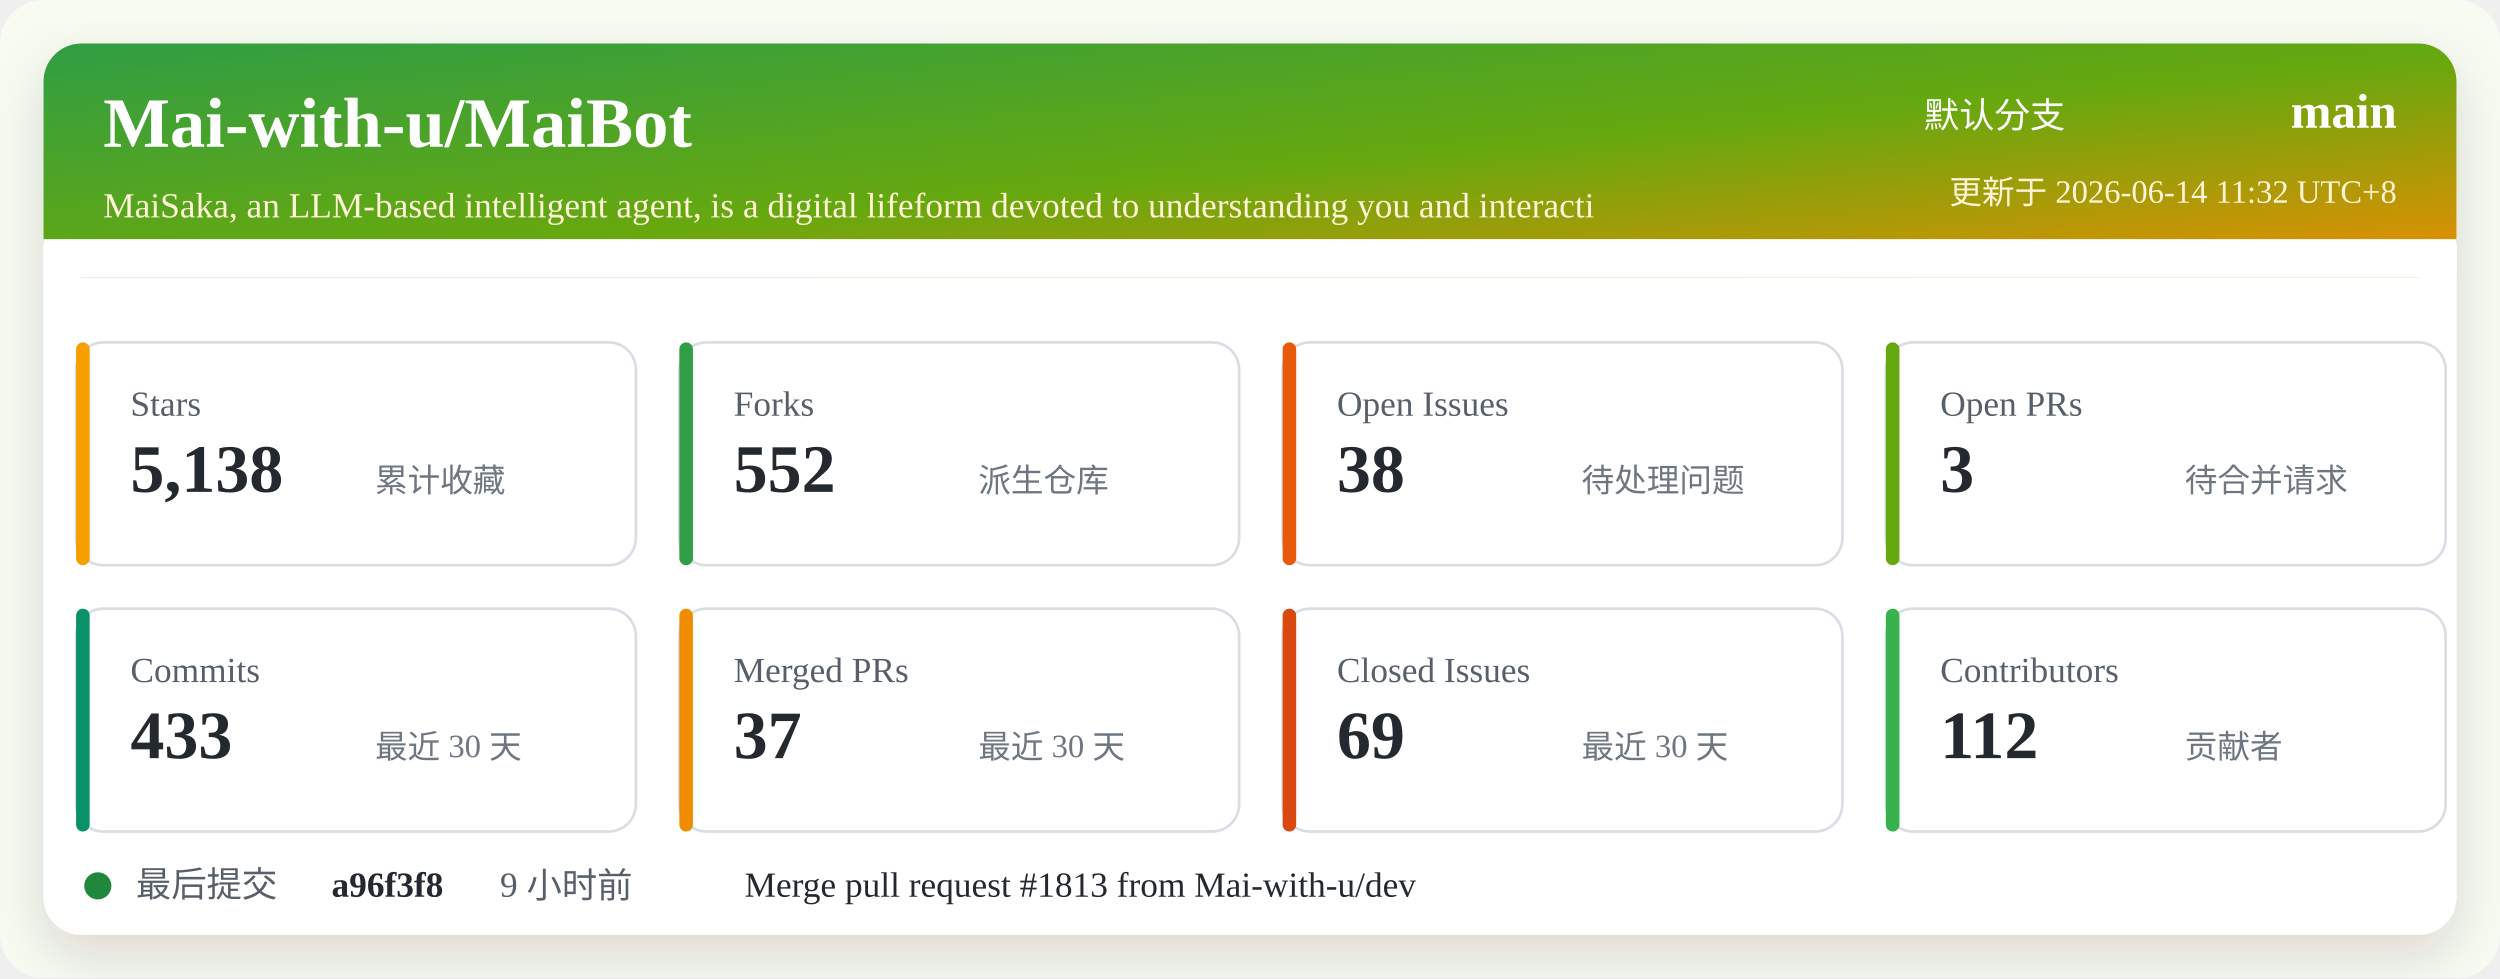
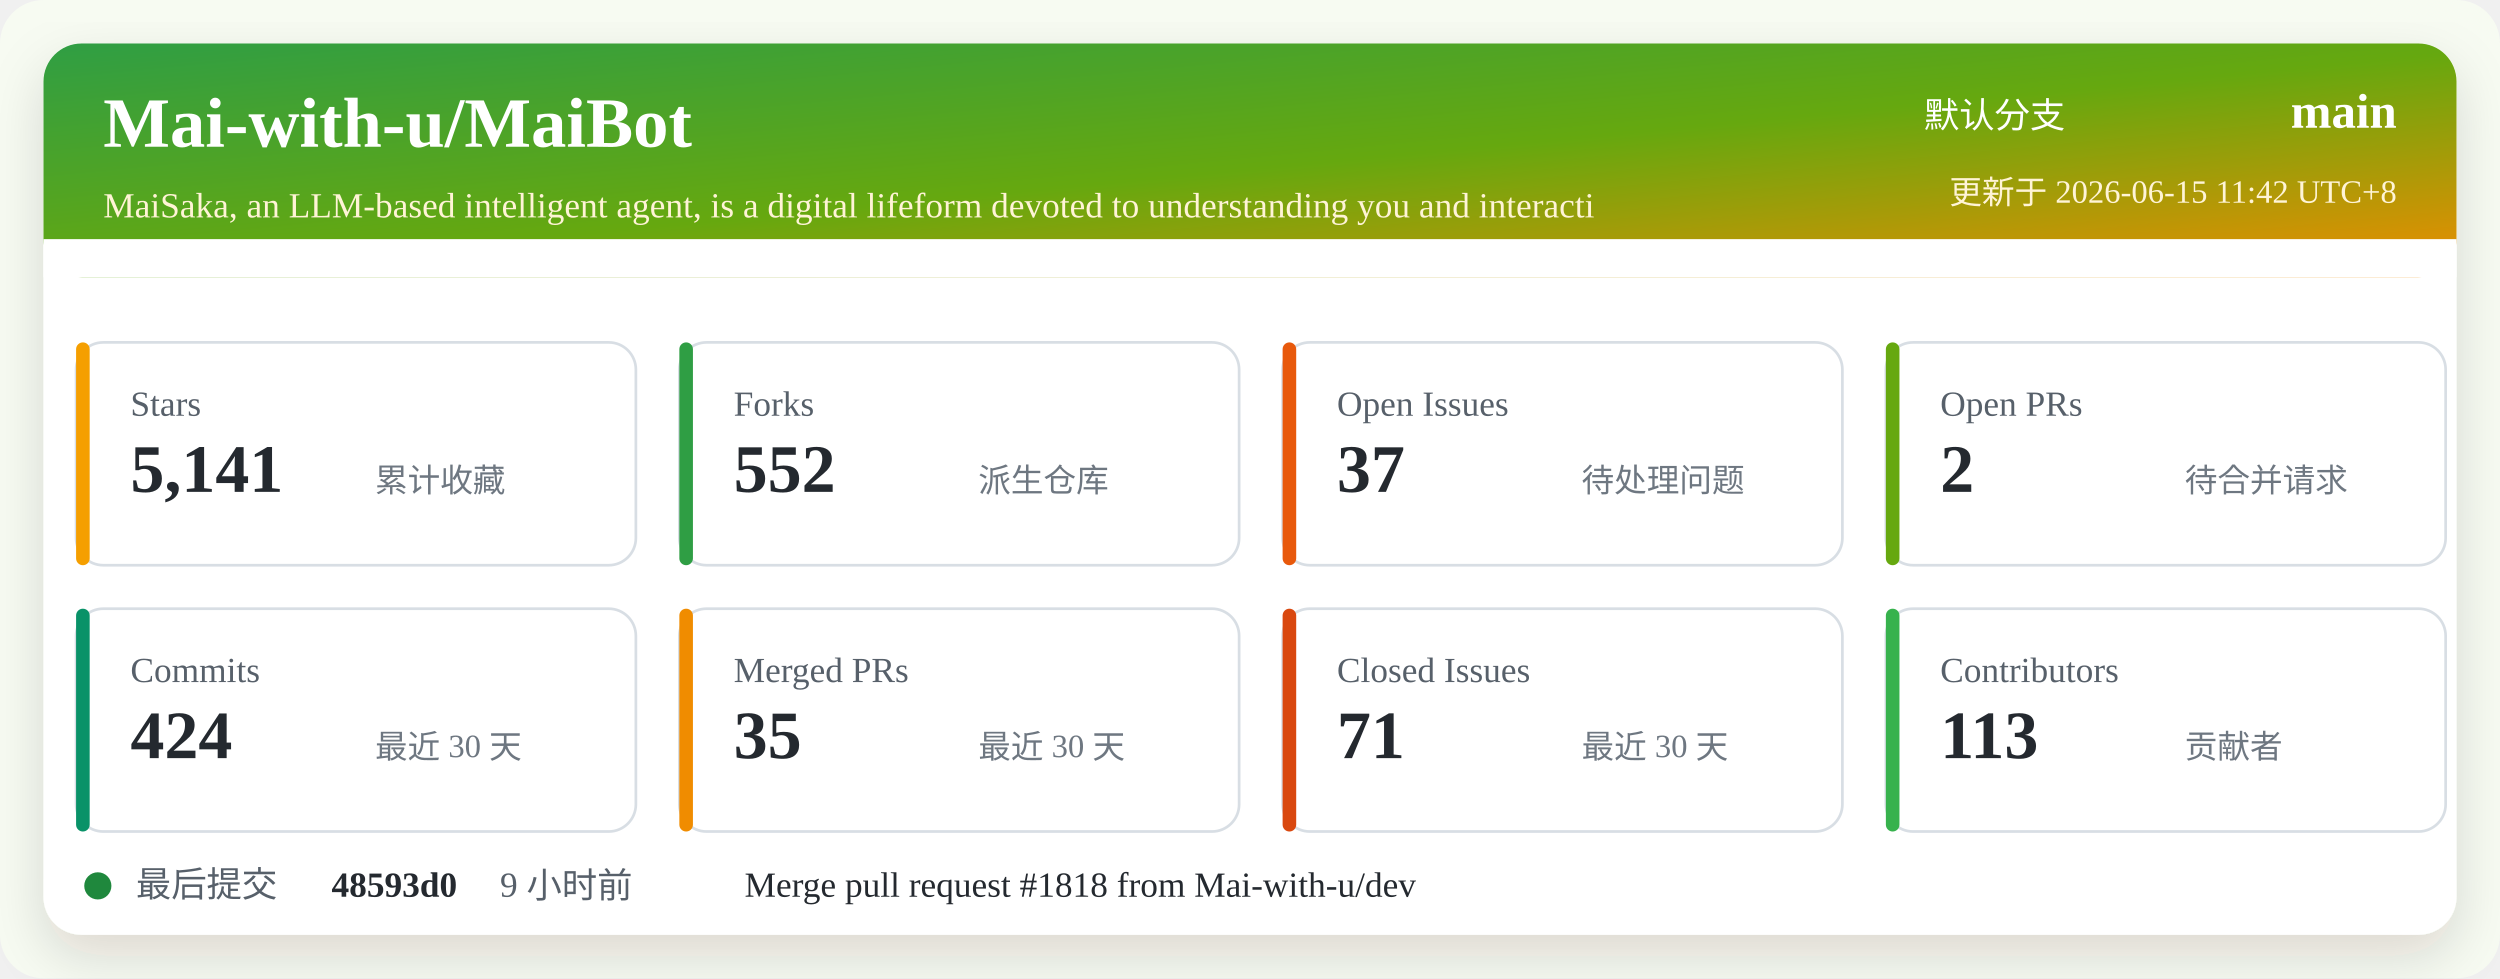
<svg xmlns="http://www.w3.org/2000/svg" width="920" height="360" viewBox="0 0 920 360" role="img" aria-labelledby="title desc">
  <defs>
    <linearGradient id="header" x1="0" x2="1" y1="0" y2="1">
      <stop offset="0%" stop-color="#2f9e44" />
      <stop offset="52%" stop-color="#66a80f" />
      <stop offset="100%" stop-color="#f08c00" />
    </linearGradient>
    <filter id="shadow" x="-5%" y="-5%" width="110%" height="110%">
      <feDropShadow dx="0" dy="8" stdDeviation="10" flood-color="#2b2318" flood-opacity="0.14" />
    </filter>
  </defs>
  <rect width="920" height="360" rx="16" fill="#f7fbf2" />
  <rect x="16" y="16" width="888" height="328" rx="14" fill="#ffffff" filter="url(#shadow)" />
  <rect x="16" y="16" width="888" height="86" rx="14" fill="url(#header)" />
  <path d="M16 88 H904 V102 H16 Z" fill="#ffffff" />
  <text x="38" y="54" fill="#ffffff" font-size="26" font-weight="700">Mai-with-u/MaiBot</text>
  <text x="38" y="80" fill="#fff4d6" font-size="13">MaiSaka, an LLM-based intelligent agent, is a digital lifeform devoted to understanding you and interacti</text>
  <text x="760" y="47" fill="#ffffff" font-size="13" text-anchor="end">默认分支</text>
  <text x="882" y="47" fill="#ffffff" font-size="18" font-weight="700" text-anchor="end">main</text>
-   <text x="882" y="75" fill="#fff4d6" font-size="12" text-anchor="end">更新于 2026-06-14 11:32 UTC+8</text>
+   <text x="882" y="75" fill="#fff4d6" font-size="12" text-anchor="end">更新于 2026-06-15 11:42 UTC+8</text>
  <g transform="translate(28 126)">
    <rect width="206" height="82" rx="10" fill="#ffffff" stroke="#d8dee4" />
    <rect x="0" y="0" width="5" height="82" rx="2.5" fill="#f59f00" />
    <text x="20" y="27" fill="#57606a" font-size="13">Stars</text>
-     <text x="20" y="55" fill="#24292f" font-size="25" font-weight="700">5,138</text>
+     <text x="20" y="55" fill="#24292f" font-size="25" font-weight="700">5,141</text>
    <text x="110" y="55" fill="#6e7781" font-size="12">累计收藏</text>
  </g>
  <g transform="translate(250 126)">
    <rect width="206" height="82" rx="10" fill="#ffffff" stroke="#d8dee4" />
    <rect x="0" y="0" width="5" height="82" rx="2.5" fill="#2f9e44" />
    <text x="20" y="27" fill="#57606a" font-size="13">Forks</text>
    <text x="20" y="55" fill="#24292f" font-size="25" font-weight="700">552</text>
    <text x="110" y="55" fill="#6e7781" font-size="12">派生仓库</text>
  </g>
  <g transform="translate(472 126)">
    <rect width="206" height="82" rx="10" fill="#ffffff" stroke="#d8dee4" />
    <rect x="0" y="0" width="5" height="82" rx="2.5" fill="#e8590c" />
    <text x="20" y="27" fill="#57606a" font-size="13">Open Issues</text>
-     <text x="20" y="55" fill="#24292f" font-size="25" font-weight="700">38</text>
+     <text x="20" y="55" fill="#24292f" font-size="25" font-weight="700">37</text>
    <text x="110" y="55" fill="#6e7781" font-size="12">待处理问题</text>
  </g>
  <g transform="translate(694 126)">
    <rect width="206" height="82" rx="10" fill="#ffffff" stroke="#d8dee4" />
    <rect x="0" y="0" width="5" height="82" rx="2.5" fill="#66a80f" />
    <text x="20" y="27" fill="#57606a" font-size="13">Open PRs</text>
-     <text x="20" y="55" fill="#24292f" font-size="25" font-weight="700">3</text>
+     <text x="20" y="55" fill="#24292f" font-size="25" font-weight="700">2</text>
    <text x="110" y="55" fill="#6e7781" font-size="12">待合并请求</text>
  </g>
  <g transform="translate(28 224)">
    <rect width="206" height="82" rx="10" fill="#ffffff" stroke="#d8dee4" />
    <rect x="0" y="0" width="5" height="82" rx="2.5" fill="#099268" />
    <text x="20" y="27" fill="#57606a" font-size="13">Commits</text>
-     <text x="20" y="55" fill="#24292f" font-size="25" font-weight="700">433</text>
+     <text x="20" y="55" fill="#24292f" font-size="25" font-weight="700">424</text>
    <text x="110" y="55" fill="#6e7781" font-size="12">最近 30 天</text>
  </g>
  <g transform="translate(250 224)">
    <rect width="206" height="82" rx="10" fill="#ffffff" stroke="#d8dee4" />
    <rect x="0" y="0" width="5" height="82" rx="2.5" fill="#f08c00" />
    <text x="20" y="27" fill="#57606a" font-size="13">Merged PRs</text>
-     <text x="20" y="55" fill="#24292f" font-size="25" font-weight="700">37</text>
+     <text x="20" y="55" fill="#24292f" font-size="25" font-weight="700">35</text>
    <text x="110" y="55" fill="#6e7781" font-size="12">最近 30 天</text>
  </g>
  <g transform="translate(472 224)">
    <rect width="206" height="82" rx="10" fill="#ffffff" stroke="#d8dee4" />
    <rect x="0" y="0" width="5" height="82" rx="2.5" fill="#d9480f" />
    <text x="20" y="27" fill="#57606a" font-size="13">Closed Issues</text>
-     <text x="20" y="55" fill="#24292f" font-size="25" font-weight="700">69</text>
+     <text x="20" y="55" fill="#24292f" font-size="25" font-weight="700">71</text>
    <text x="110" y="55" fill="#6e7781" font-size="12">最近 30 天</text>
  </g>
  <g transform="translate(694 224)">
    <rect width="206" height="82" rx="10" fill="#ffffff" stroke="#d8dee4" />
    <rect x="0" y="0" width="5" height="82" rx="2.5" fill="#37b24d" />
    <text x="20" y="27" fill="#57606a" font-size="13">Contributors</text>
-     <text x="20" y="55" fill="#24292f" font-size="25" font-weight="700">112</text>
+     <text x="20" y="55" fill="#24292f" font-size="25" font-weight="700">113</text>
    <text x="110" y="55" fill="#6e7781" font-size="12">贡献者</text>
  </g>
  <g transform="translate(28 318)">
    <circle cx="8" cy="8" r="5" fill="#1f883d" />
    <text x="22" y="12" fill="#57606a" font-size="13">最后提交</text>
-     <text x="94" y="12" fill="#24292f" font-size="13" font-weight="700">a96f3f8</text>
+     <text x="94" y="12" fill="#24292f" font-size="13" font-weight="700">48593d0</text>
    <text x="156" y="12" fill="#57606a" font-size="13">9 小时前</text>
-     <text x="246" y="12" fill="#24292f" font-size="13">Merge pull request #1813 from Mai-with-u/dev</text>
+     <text x="246" y="12" fill="#24292f" font-size="13">Merge pull request #1818 from Mai-with-u/dev</text>
  </g>
</svg>
